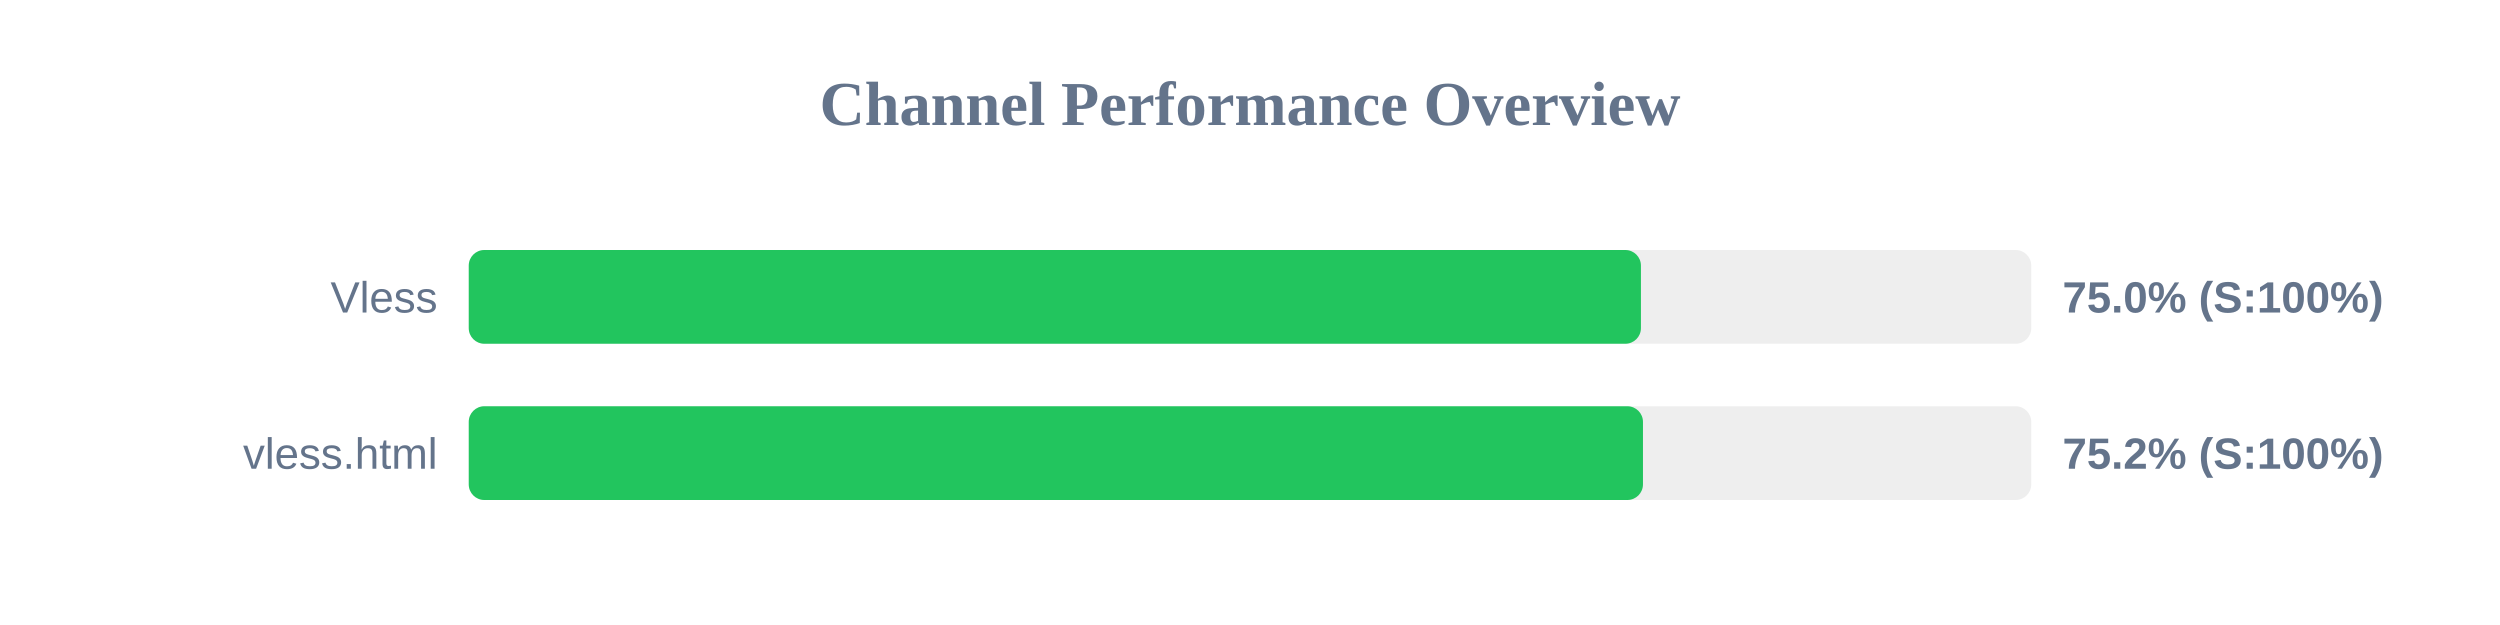
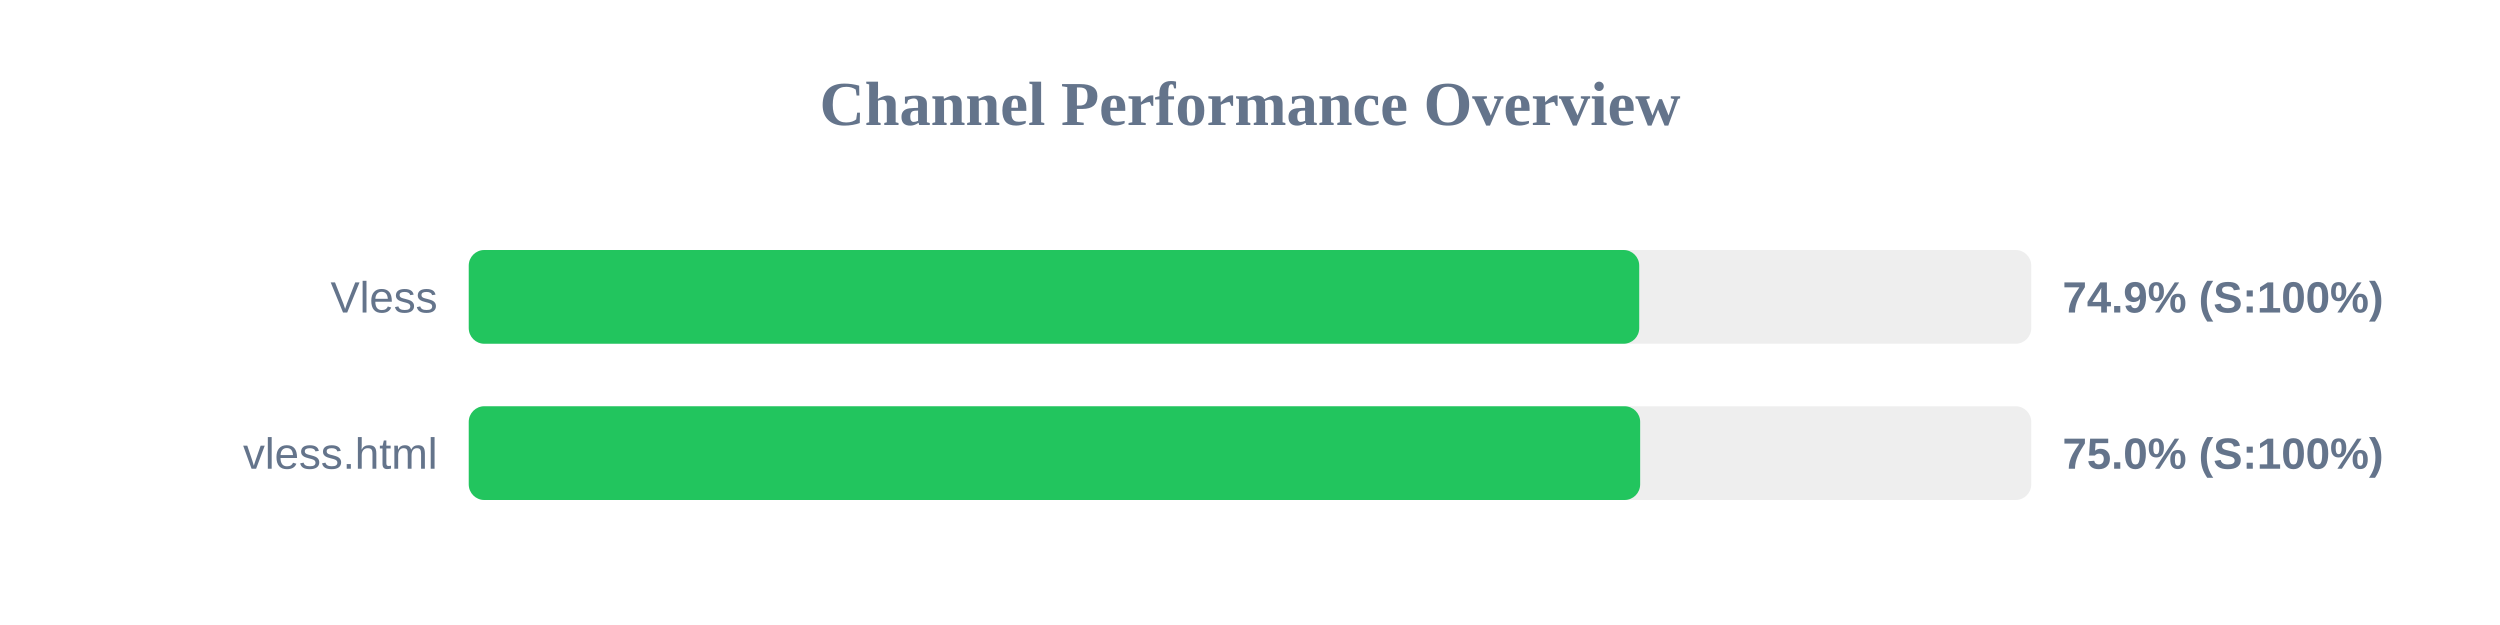
<svg xmlns="http://www.w3.org/2000/svg" width="800" height="200" version="1.1">
  <style>
        .row { font: 14px Arial; fill: #64748b; }
        .score { font: bold 14px Arial; fill: #64748b; }
    </style>
  <text x="400" y="40" text-anchor="middle" font-size="20px" font-weight="bold" fill="#64748b">Channel Performance Overview</text>
  <rect x="150" y="80" width="500" height="30" fill="#eee" rx="5" />
-   <rect x="150" y="80" width="375.1" height="30" fill="#22c55e" rx="5" />
+   <rect x="150" y="80" width="374.55" height="30" fill="#22c55e" rx="5" />
  <text x="140" y="100" text-anchor="end" class="row">Vless</text>
-   <text x="660" y="100" text-anchor="start" class="score">75.0% (S:100%)</text>
+   <text x="660" y="100" text-anchor="start" class="score">74.9% (S:100%)</text>
  <rect x="150" y="130" width="500" height="30" fill="#eee" rx="5" />
-   <rect x="150" y="130" width="375.75" height="30" fill="#22c55e" rx="5" />
+   <rect x="150" y="130" width="374.85" height="30" fill="#22c55e" rx="5" />
  <text x="140" y="150" text-anchor="end" class="row">vless.html</text>
-   <text x="660" y="150" text-anchor="start" class="score">75.2% (S:100%)</text>
+   <text x="660" y="150" text-anchor="start" class="score">75.0% (S:100%)</text>
</svg>
